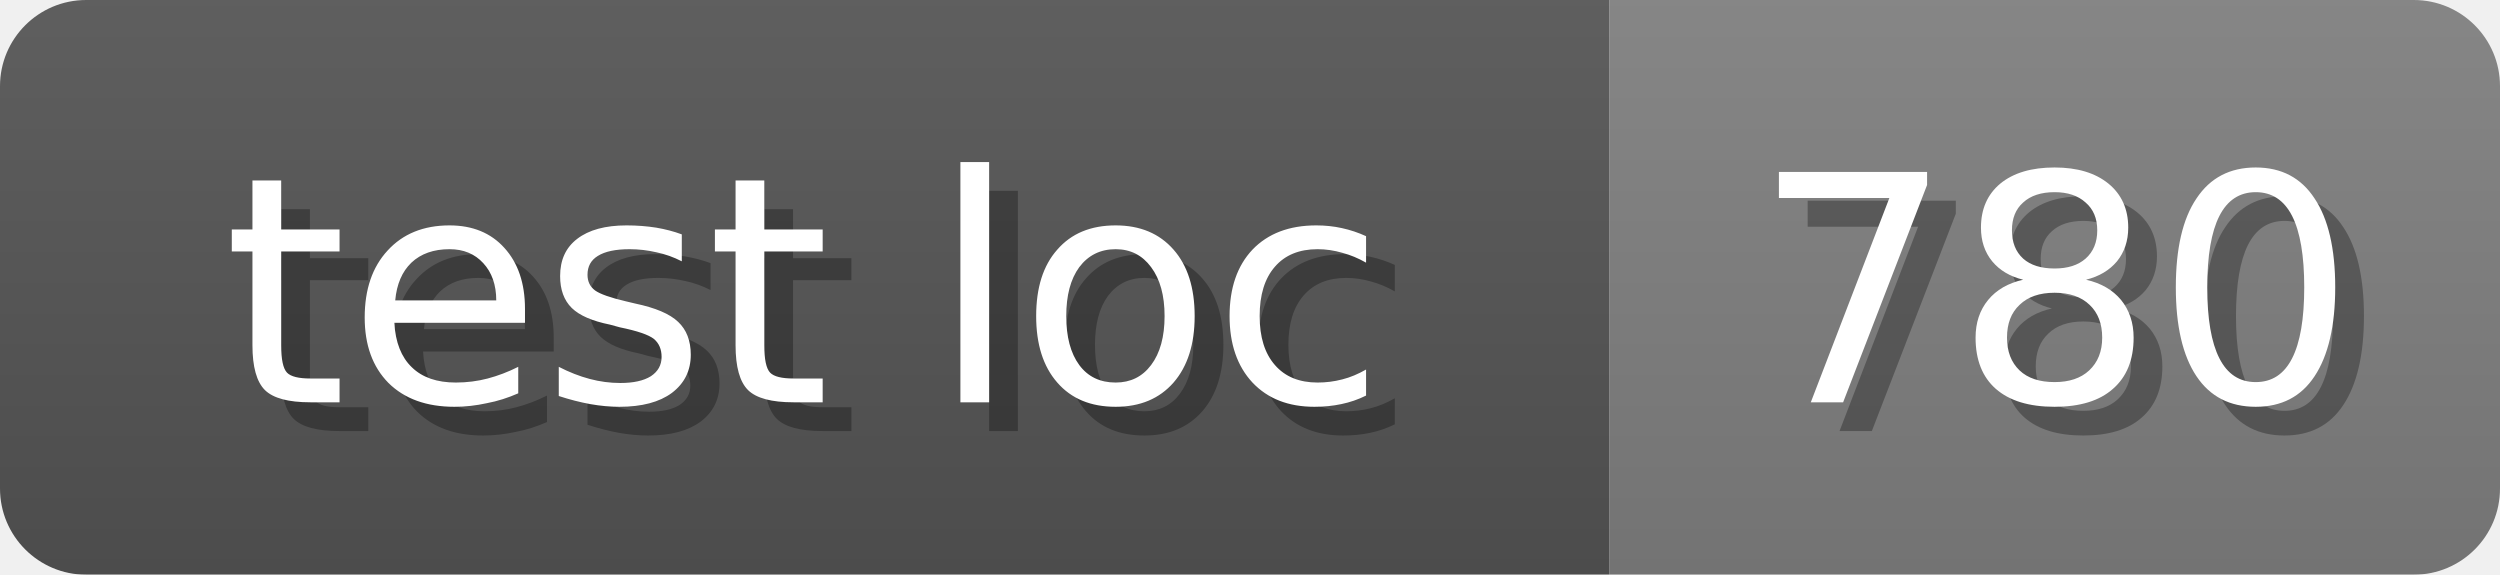
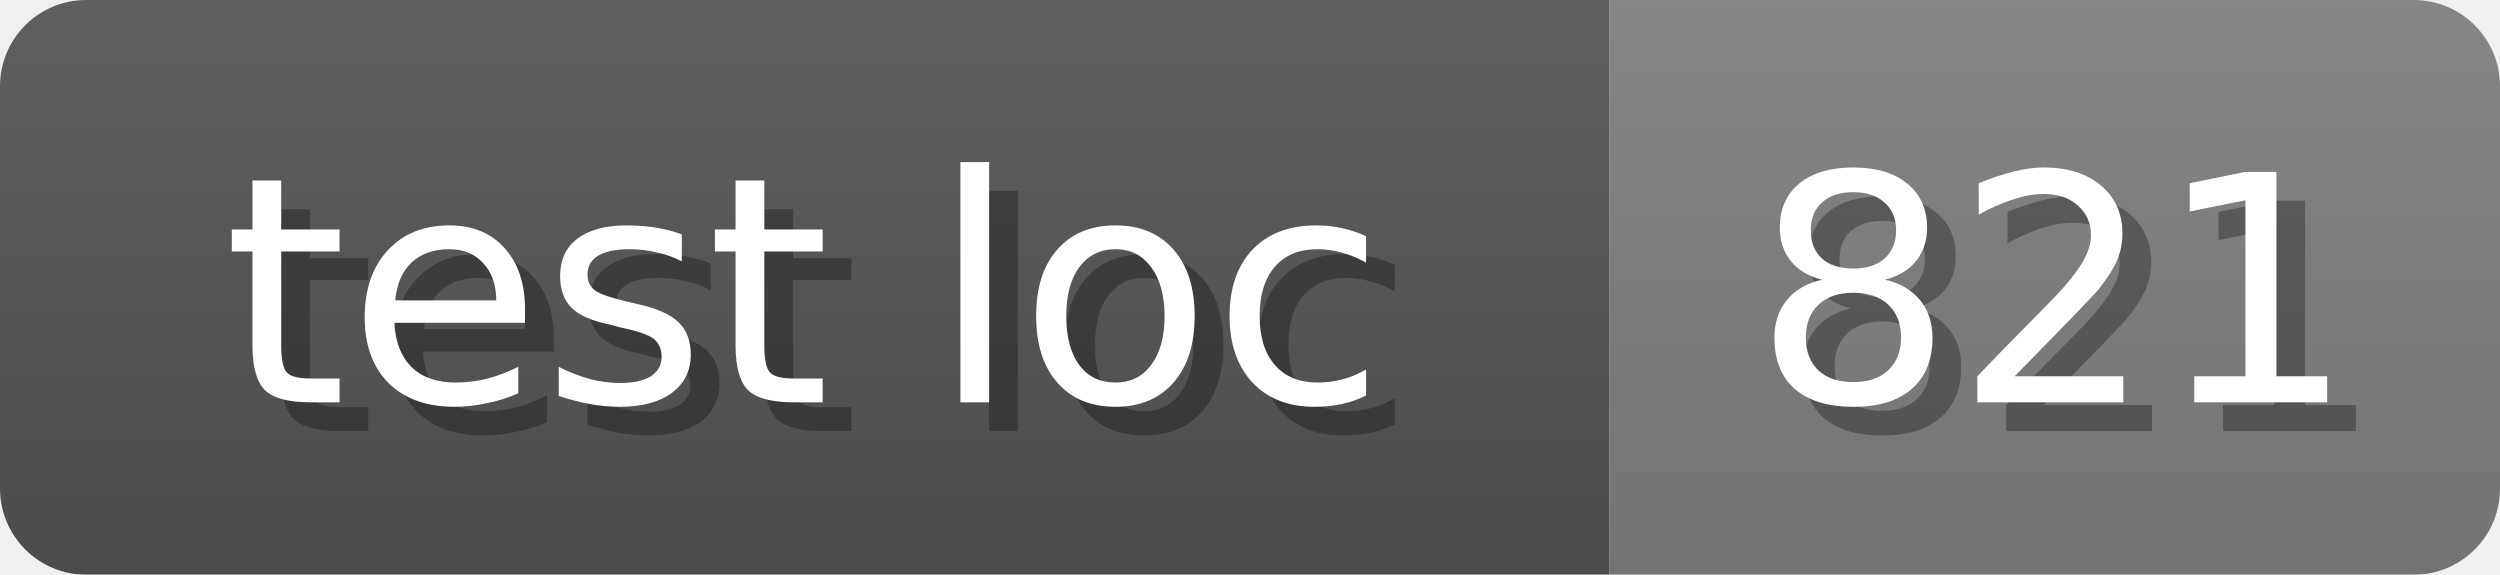
<svg xmlns="http://www.w3.org/2000/svg" width="87" height="20">
  <linearGradient id="b" x2="0" y2="100%">
    <stop offset="0" stop-color="#bbb" stop-opacity=".1" />
    <stop offset="1" stop-opacity=".1" />
  </linearGradient>
  <mask id="anybadge_13">
    <rect width="87" height="20" rx="3" fill="#fff" />
  </mask>
  <g mask="url(#anybadge_13)">
    <path fill="#555" d="M0 0h56v20H0z" />
    <path fill="#808080" d="M56 0h31v20H56z" />
    <path fill="url(#b)" d="M0 0h87v20H0z" />
  </g>
  <g fill="#fff" text-anchor="middle" font-family="DejaVu Sans,Verdana,Geneva,sans-serif" font-size="11">
    <text x="29.0" y="15" fill="#010101" fill-opacity=".3">test loc</text>
    <text x="28.0" y="14">test loc</text>
  </g>
  <g fill="#fff" text-anchor="middle" font-family="DejaVu Sans,Verdana,Geneva,sans-serif" font-size="11">
-     <text x="72.5" y="15" fill="#010101" fill-opacity=".3">780</text>
-     <text x="71.5" y="14">780</text>
+     <text x="72.5" y="15" fill="#010101" fill-opacity=".3">821</text>
+     <text x="71.5" y="14">821</text>
  </g>
</svg>
